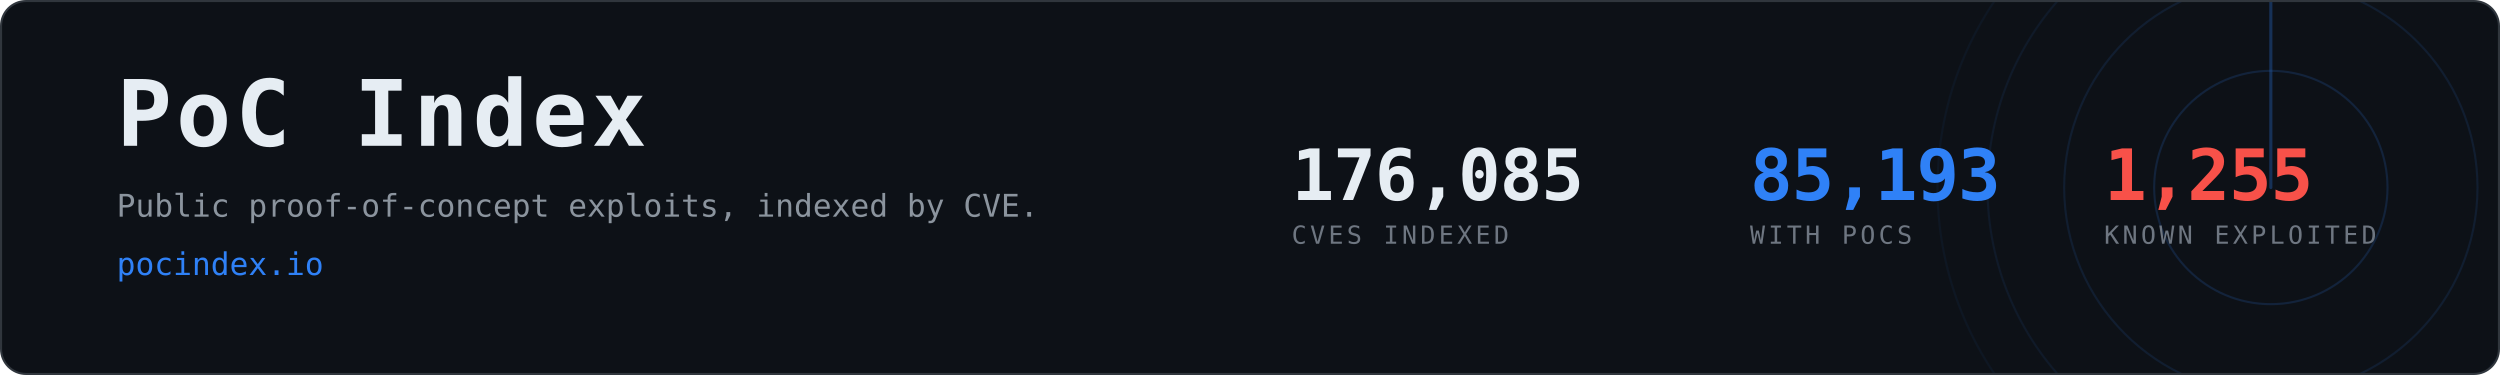
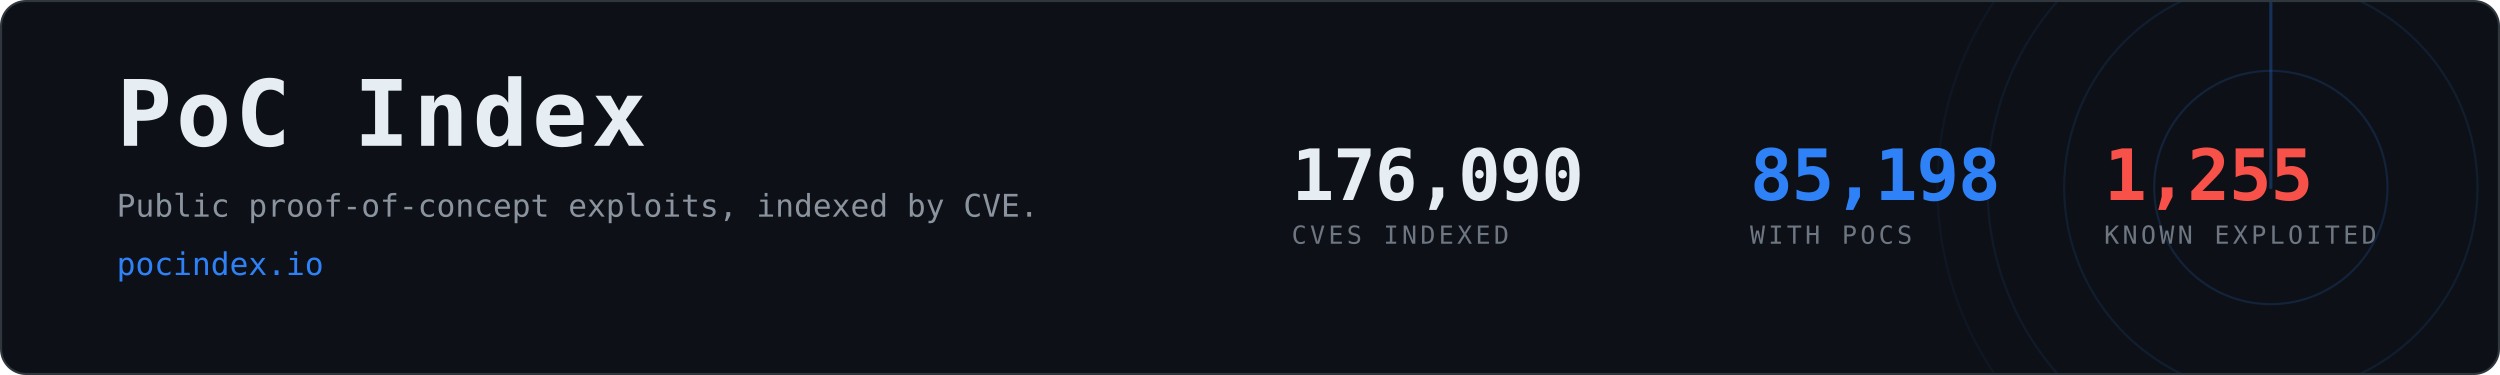
- <svg xmlns="http://www.w3.org/2000/svg" width="1200" height="180" viewBox="0 0 1200 180" role="img" aria-label="PoC Index, 85,193 CVEs with public proof-of-concept exploits">
+ <svg xmlns="http://www.w3.org/2000/svg" width="1200" height="180" viewBox="0 0 1200 180" role="img" aria-label="PoC Index, 85,198 CVEs with public proof-of-concept exploits">
  <clipPath id="card">
    <rect x="1" y="1" width="1198" height="178" rx="12" />
  </clipPath>
  <rect x="0.5" y="0.5" width="1199" height="179" rx="12" fill="#0d1117" stroke="#30363d" />
  <g clip-path="url(#card)" opacity="0.6">
    <g>
      <circle cx="1090" cy="90" r="56.0" fill="none" stroke="#2f81f7" stroke-width="1" opacity="0.270" />
      <circle cx="1090" cy="90" r="99.2" fill="none" stroke="#2f81f7" stroke-width="1" opacity="0.195" />
      <circle cx="1090" cy="90" r="136.0" fill="none" stroke="#2f81f7" stroke-width="1" opacity="0.135" />
      <circle cx="1090" cy="90" r="160.0" fill="none" stroke="#2f81f7" stroke-width="1" opacity="0.090" />
      <line x1="1090" y1="90" x2="1090" y2="-70.0" stroke="#2f81f7" stroke-width="1.5" stroke-linecap="round" opacity="0.480">
        <animateTransform attributeName="transform" type="rotate" from="0 1090 90" to="360 1090 90" dur="8s" repeatCount="indefinite" />
      </line>
    </g>
  </g>
  <text x="56" y="70" font-family="ui-monospace,SFMono-Regular,Menlo,Consolas,monospace" font-size="44" font-weight="700" fill="#e6edf3" letter-spacing="2">PoC Index</text>
  <text x="56" y="104" font-family="ui-monospace,SFMono-Regular,Menlo,Consolas,monospace" font-size="15" fill="#8b949e">
    Public proof-of-concept exploits, indexed by CVE.</text>
  <text x="56" y="132" font-family="ui-monospace,SFMono-Regular,Menlo,Consolas,monospace" font-size="15" fill="#2f81f7">pocindex.io</text>
-   <text x="620" y="96" font-family="ui-monospace,SFMono-Regular,Menlo,Consolas,monospace" font-size="34" font-weight="700" fill="#e6edf3" letter-spacing="-0.5">176,085</text>
+   <text x="620" y="96" font-family="ui-monospace,SFMono-Regular,Menlo,Consolas,monospace" font-size="34" font-weight="700" fill="#e6edf3" letter-spacing="-0.5">176,090</text>
  <text x="620" y="117" font-family="ui-monospace,SFMono-Regular,Menlo,Consolas,monospace" font-size="12" fill="#6e7681" letter-spacing="1.6">CVES INDEXED</text>
-   <text x="840" y="96" font-family="ui-monospace,SFMono-Regular,Menlo,Consolas,monospace" font-size="34" font-weight="700" fill="#2f81f7" letter-spacing="-0.5">85,193</text>
+   <text x="840" y="96" font-family="ui-monospace,SFMono-Regular,Menlo,Consolas,monospace" font-size="34" font-weight="700" fill="#2f81f7" letter-spacing="-0.5">85,198</text>
  <text x="840" y="117" font-family="ui-monospace,SFMono-Regular,Menlo,Consolas,monospace" font-size="12" fill="#6e7681" letter-spacing="1.6">WITH POCS</text>
  <text x="1010" y="96" font-family="ui-monospace,SFMono-Regular,Menlo,Consolas,monospace" font-size="34" font-weight="700" fill="#f85149" letter-spacing="-0.5">1,255</text>
  <text x="1010" y="117" font-family="ui-monospace,SFMono-Regular,Menlo,Consolas,monospace" font-size="12" fill="#6e7681" letter-spacing="1.6">KNOWN EXPLOITED</text>
</svg>
